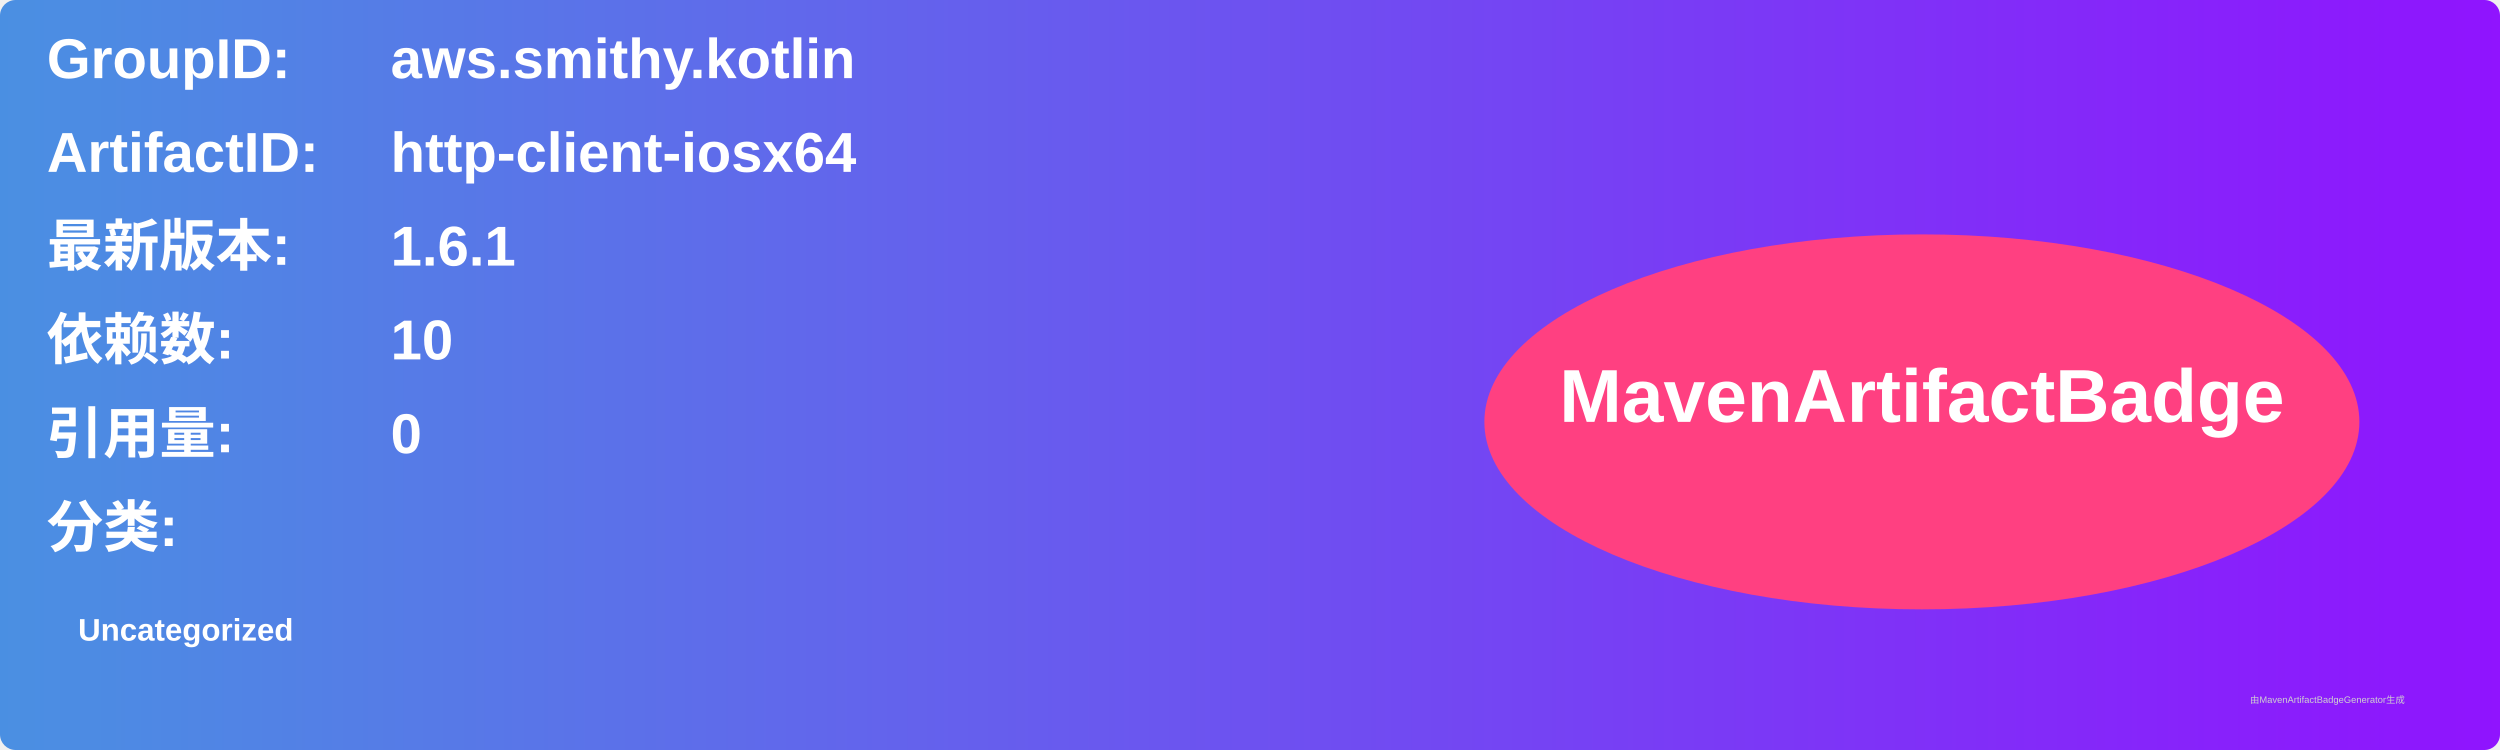
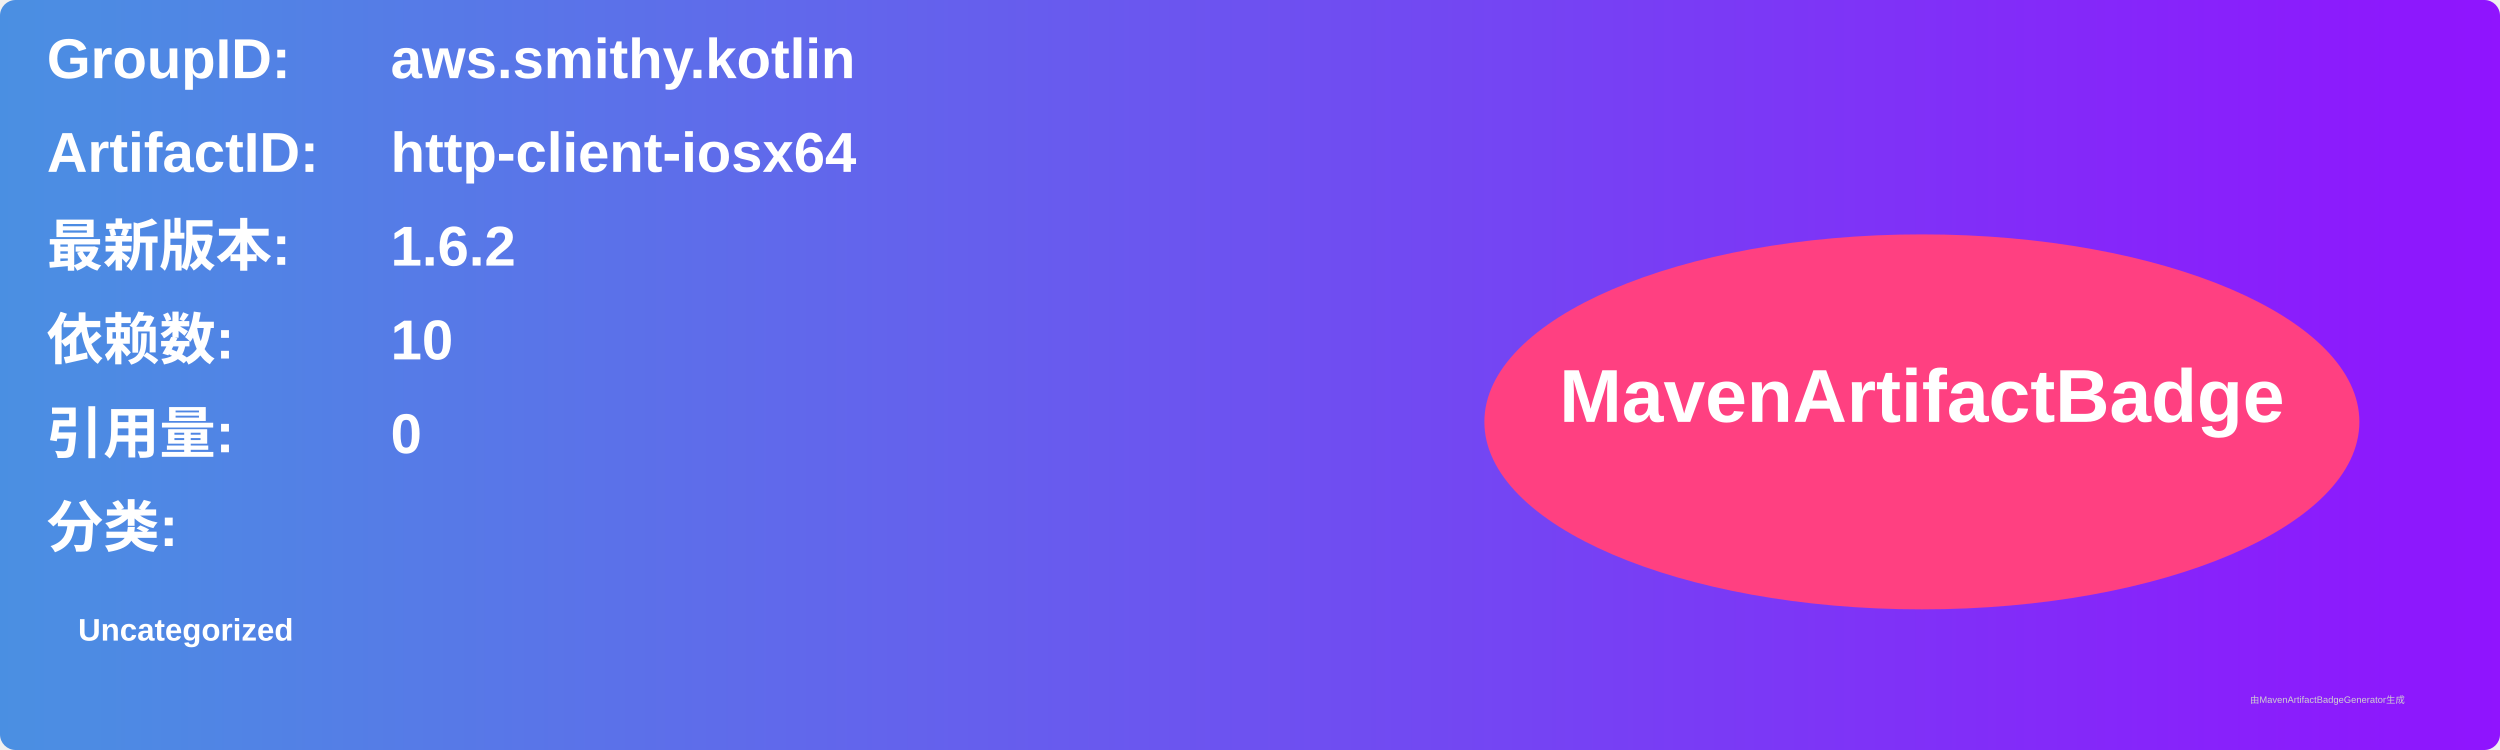
<svg xmlns="http://www.w3.org/2000/svg" width="800" height="240" viewBox="0 0 800 240">
  <linearGradient id="grad" x1="0%" y1="0%" x2="100%" y2="0%">
    <stop offset="0%" stop-color="#4a90e2" />
    <stop offset="100%" stop-color="#9013fe" />
  </linearGradient>
  <rect width="100%" height="100%" rx="5" ry="5" fill="url(#grad)" />
  <g transform="translate(15, 15)">
    <text x="0" y="10" font-family="Arial" font-size="18" fill="white" font-weight="bold" width="260">GroupID:</text>
    <text x="110" y="10" font-family="Arial" font-size="18" fill="white" font-weight="bold" width="460">aws.smithy.kotlin</text>
    <text x="0" y="40" font-family="Arial" font-size="18" fill="white" font-weight="bold" width="260">ArtifactID:</text>
    <text x="110" y="40" font-family="Arial" font-size="18" fill="white" font-weight="bold" width="460">http-client-iosx64</text>
    <text x="0" y="70" font-family="Arial" font-size="18" fill="white" font-weight="bold">最新版本:</text>
    <text x="110" y="70" font-family="Arial" font-size="18" fill="white" font-weight="bold">
-       <tspan font-weight="bold">1.6.1</tspan>
+       <tspan font-weight="bold">1.6.2</tspan>
    </text>
    <text x="0" y="100" font-family="Arial" font-size="18" fill="white" font-weight="bold">依赖数: </text>
    <text x="110" y="100" font-family="Arial" font-size="18" fill="white">
      <tspan font-weight="bold">10</tspan>
    </text>
    <text x="0" y="130" font-family="Arial" font-size="18" fill="white" font-weight="bold">引用量: </text>
    <text x="110" y="130" font-family="Arial" font-size="18" fill="white">
      <tspan font-weight="bold">0</tspan>
    </text>
    <text x="0" y="160" font-family="Arial" font-size="18" fill="white" font-weight="bold">分类:</text>
    <text x="10" y="190" font-family="Arial" font-size="10" fill="white">
      <tspan font-weight="bold">Uncategorized</tspan>
    </text>
    <ellipse cx="600" cy="120" rx="140" ry="60" fill="#ff4081" />
    <text x="600" y="120" text-anchor="middle" font-family="Arial" font-size="24" fill="white" font-weight="bold">MavenArtifactBadge</text>
  </g>
  <text x="720" y="225" font-family="Arial" font-size="3" fill="#d0d0d0">由MavenArtifactBadgeGenerator生成</text>
</svg>
